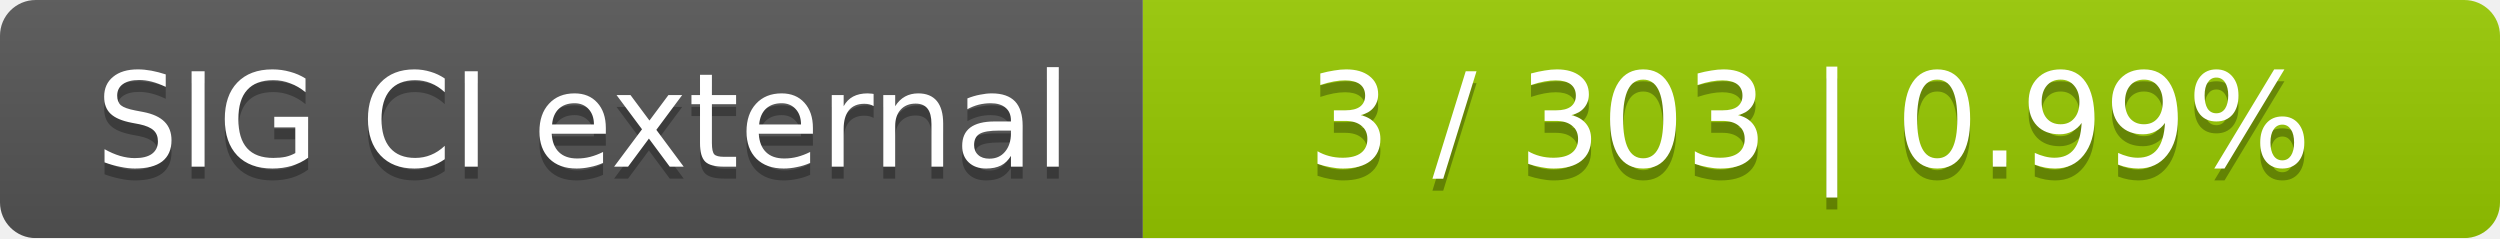
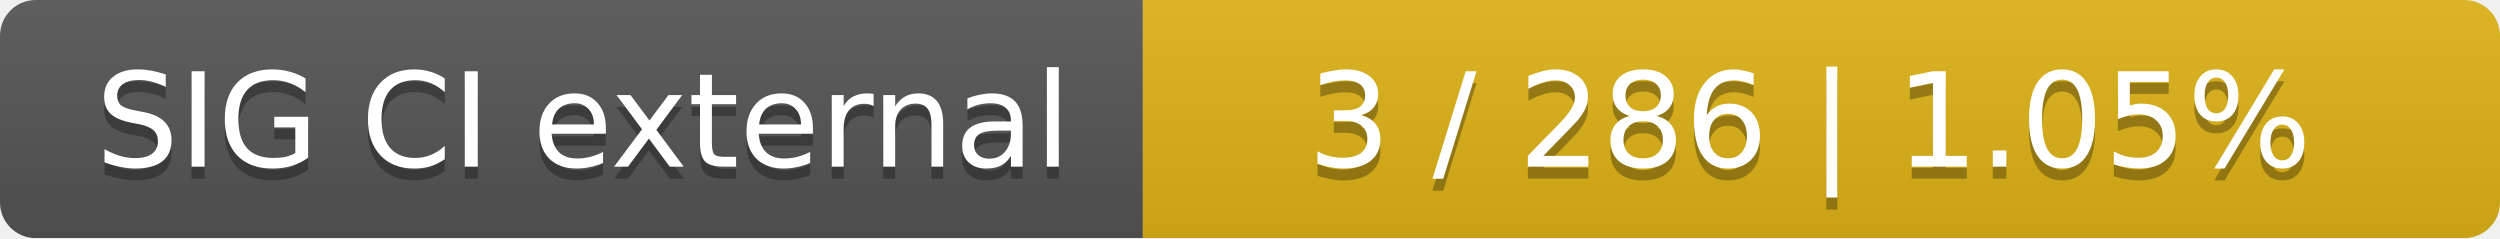
<svg xmlns="http://www.w3.org/2000/svg" width="210" height="20">
  <linearGradient id="smooth" x2="0" y2="100%">
    <stop offset="0" stop-color="#bbb" stop-opacity=".1" />
    <stop offset="1" stop-opacity=".1" />
  </linearGradient>
  <mask id="round">
    <rect width="210" height="20" rx="3" fill="#fff" />
  </mask>
  <g mask="url(#round)">
    <rect width="96" height="20" fill="#555" />
-     <rect x="96" width="114" height="20" fill="#97ca00" />
+     <rect x="96" width="114" height="20" fill="#dfb317" />
    <rect width="210" height="20" fill="url(#smooth)" />
  </g>
  <g fill="#fff" text-anchor="middle" font-family="DejaVu Sans,Verdana,Geneva,sans-serif" font-size="11">
    <text x="49" y="15" fill="#010101" fill-opacity=".3">SIG CI external</text>
    <text x="49" y="14">SIG CI external</text>
-     <text x="152" y="15" fill="#010101" fill-opacity=".3">3 / 303    |    0.99%</text>
-     <text x="152" y="14">3 / 303    |    0.99%</text>
+     <text x="152" y="15" fill="#010101" fill-opacity=".3">3 / 286    |    1.05%</text>
+     <text x="152" y="14">3 / 286    |    1.05%</text>
  </g>
</svg>
